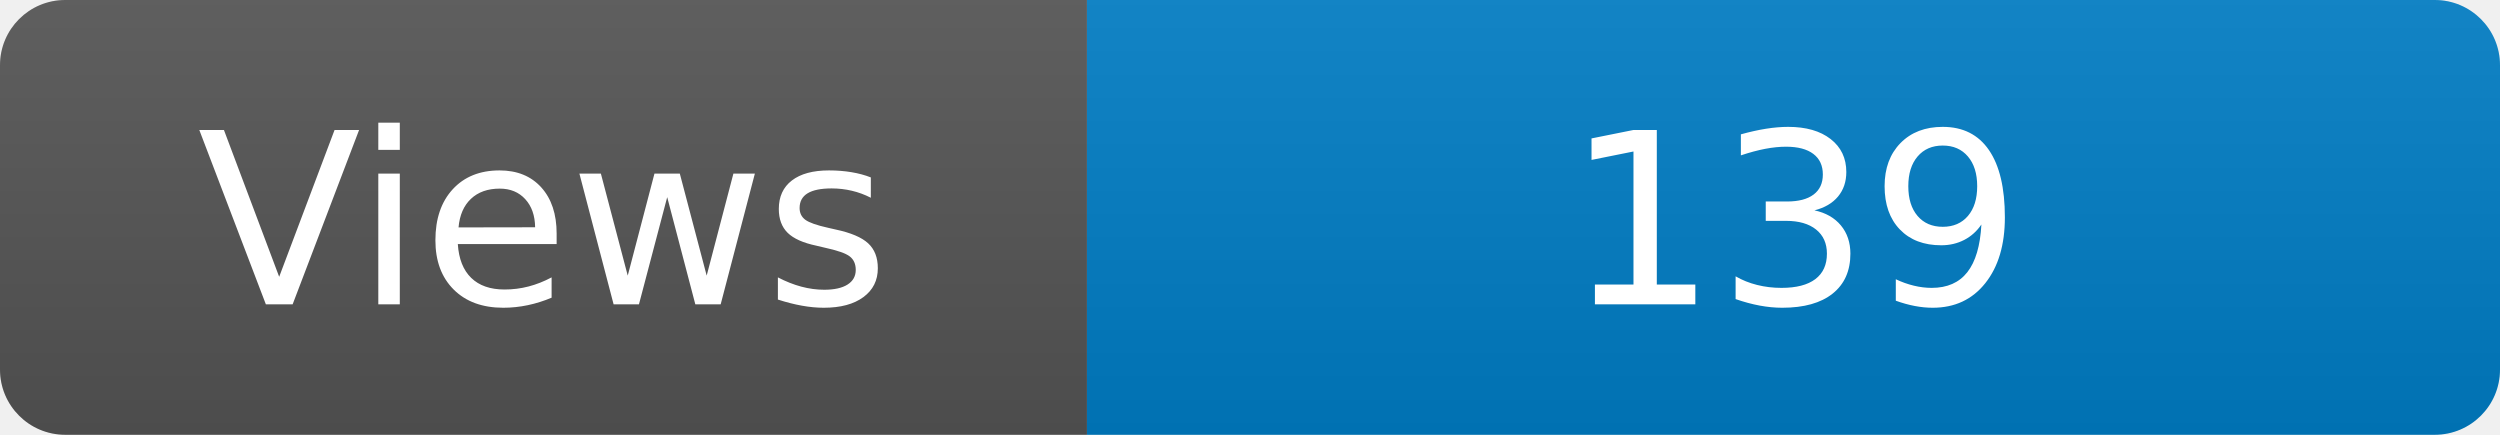
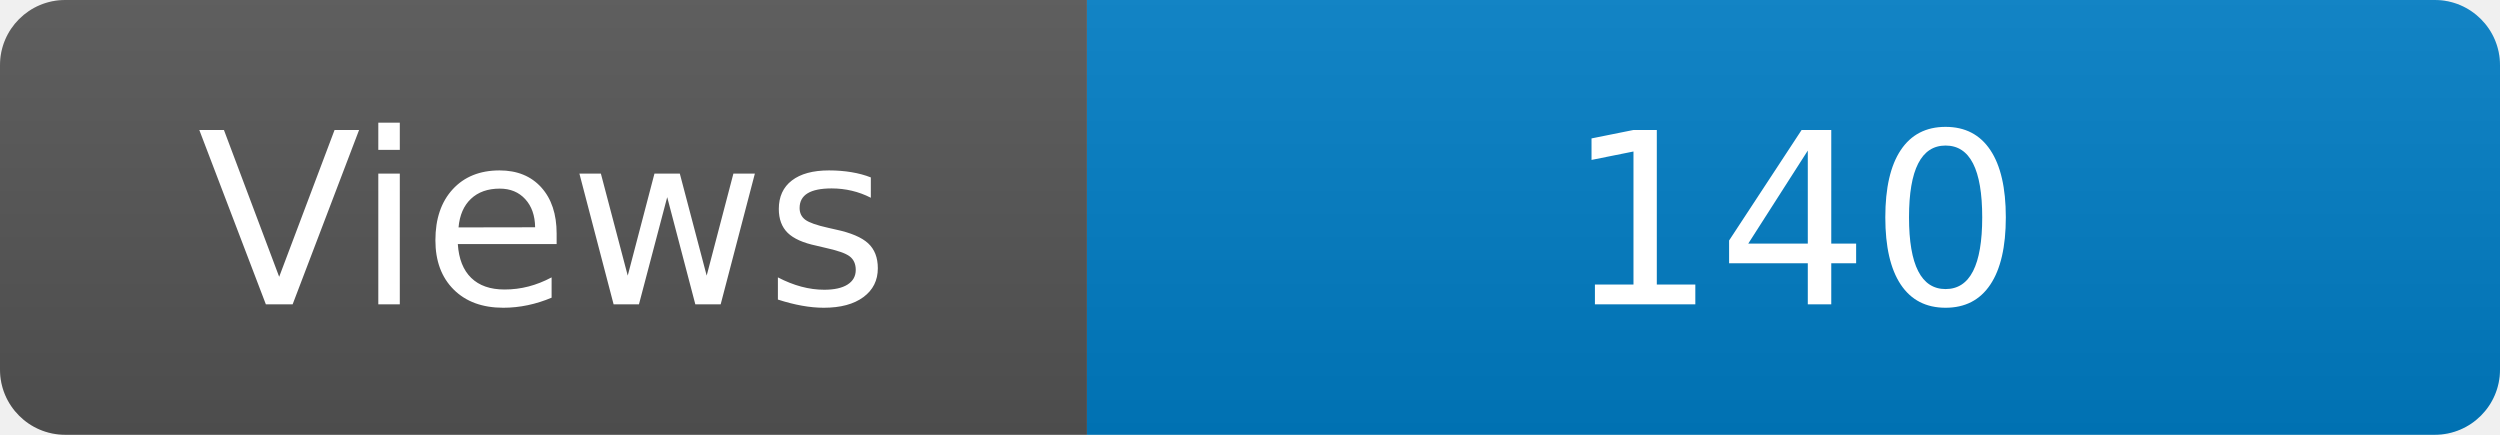
<svg xmlns="http://www.w3.org/2000/svg" width="115" height="20" role="img" aria-label="Maintained?: yes">
  <linearGradient id="s" x2="0" y2="100%">
    <stop offset="0" stop-color="#bbb" stop-opacity=".1" />
    <stop offset="1" stop-opacity=".1" />
  </linearGradient>
  <clipPath id="r">
    <rect width="115" height="20" rx="3" fill="#fff" />
  </clipPath>
  <g clip-path="url(#r)">
    <rect width="50" height="20" fill="#555" />
    <rect x="50" width="160" height="20" fill="#007ec6" />
    <rect width="115" height="20" fill="url(#s)" />
  </g>
  <g fill="#fff" text-anchor="middle" font-family="Verdana,Geneva,DejaVu Sans,sans-serif" font-size="110">
    <text x="250" y="140" transform="scale(.1)" fill="#fff">Views</text>
-     <text x="825" y="140" transform="scale(.1)" fill="#fff">139</text>
+     <text x="825" y="140" transform="scale(.1)" fill="#fff">140</text>
  </g>
</svg>
